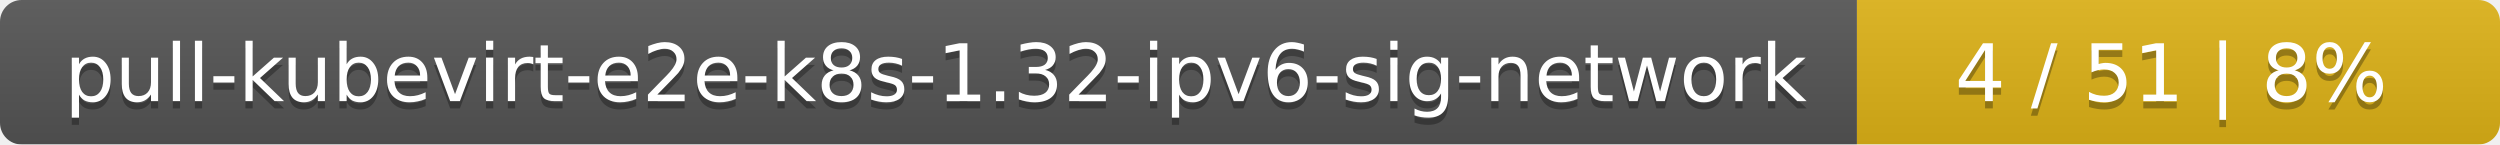
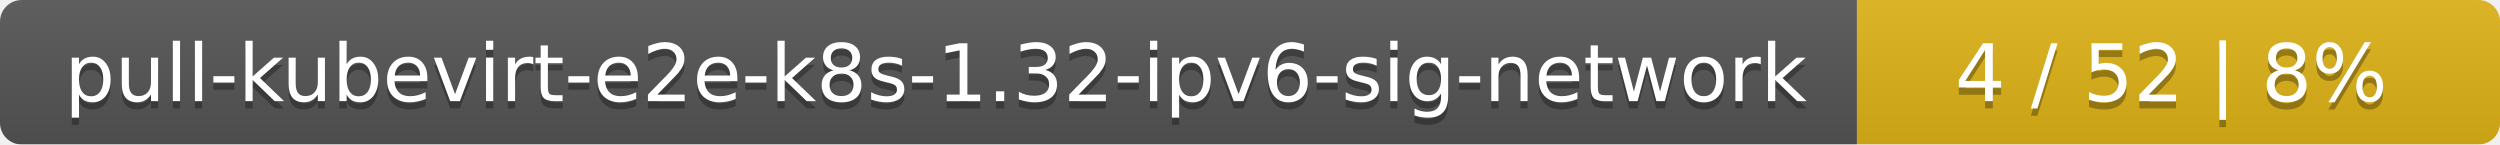
<svg xmlns="http://www.w3.org/2000/svg" width="346" height="20">
  <linearGradient id="smooth" x2="0" y2="100%">
    <stop offset="0" stop-color="#bbb" stop-opacity=".1" />
    <stop offset="1" stop-opacity=".1" />
  </linearGradient>
  <mask id="round">
    <rect width="346" height="20" rx="3" fill="#fff" />
  </mask>
  <g mask="url(#round)">
    <rect width="257" height="20" fill="#555" />
    <rect x="257" width="89" height="20" fill="#dfb317" />
    <rect width="346" height="20" fill="url(#smooth)" />
  </g>
  <g fill="#fff" text-anchor="middle" font-family="DejaVu Sans,Verdana,Geneva,sans-serif" font-size="11">
    <text x="129.5" y="15" fill="#010101" fill-opacity=".3">pull-kubevirt-e2e-k8s-1.32-ipv6-sig-network</text>
    <text x="129.5" y="14">pull-kubevirt-e2e-k8s-1.32-ipv6-sig-network</text>
-     <text x="300.5" y="15" fill="#010101" fill-opacity=".3">4 / 51    |    8%</text>
-     <text x="300.5" y="14">4 / 51    |    8%</text>
+     <text x="300.5" y="15" fill="#010101" fill-opacity=".3">4 / 52    |    8%</text>
+     <text x="300.5" y="14">4 / 52    |    8%</text>
  </g>
</svg>
